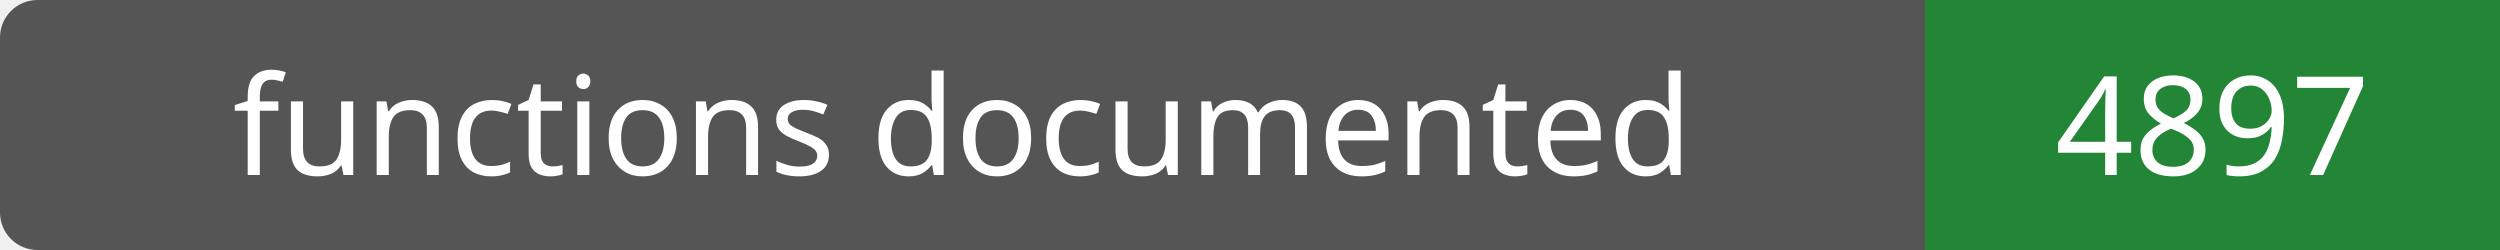
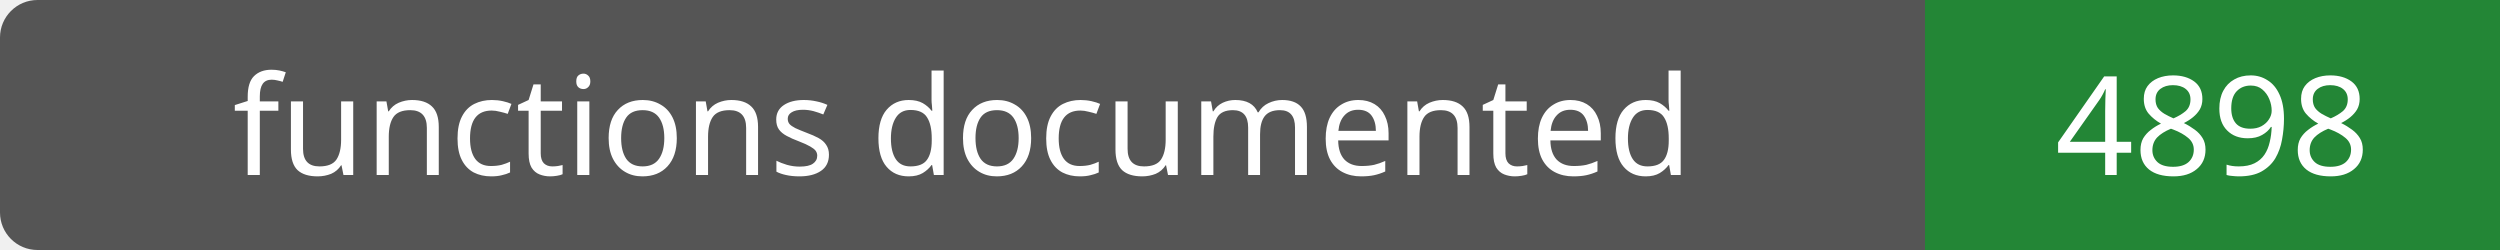
- <svg xmlns="http://www.w3.org/2000/svg" width="200" height="20" role="img" aria-label="functions documented: 4897">
+ <svg xmlns="http://www.w3.org/2000/svg" width="200" height="20" role="img" aria-label="functions documented: 4898">
  <rect width="200" height="20" rx="3" fill="#555" />
  <path fill="#238636" d="M154 0h46v20H154z" />
  <g fill="#fff" text-anchor="middle" font-family="Verdana,sans-serif" font-size="11">
    <text x="77.0" y="14">functions documented</text>
-     <text x="177.0" y="14">4897</text>
+     <text x="177.0" y="14">4898</text>
  </g>
</svg>
